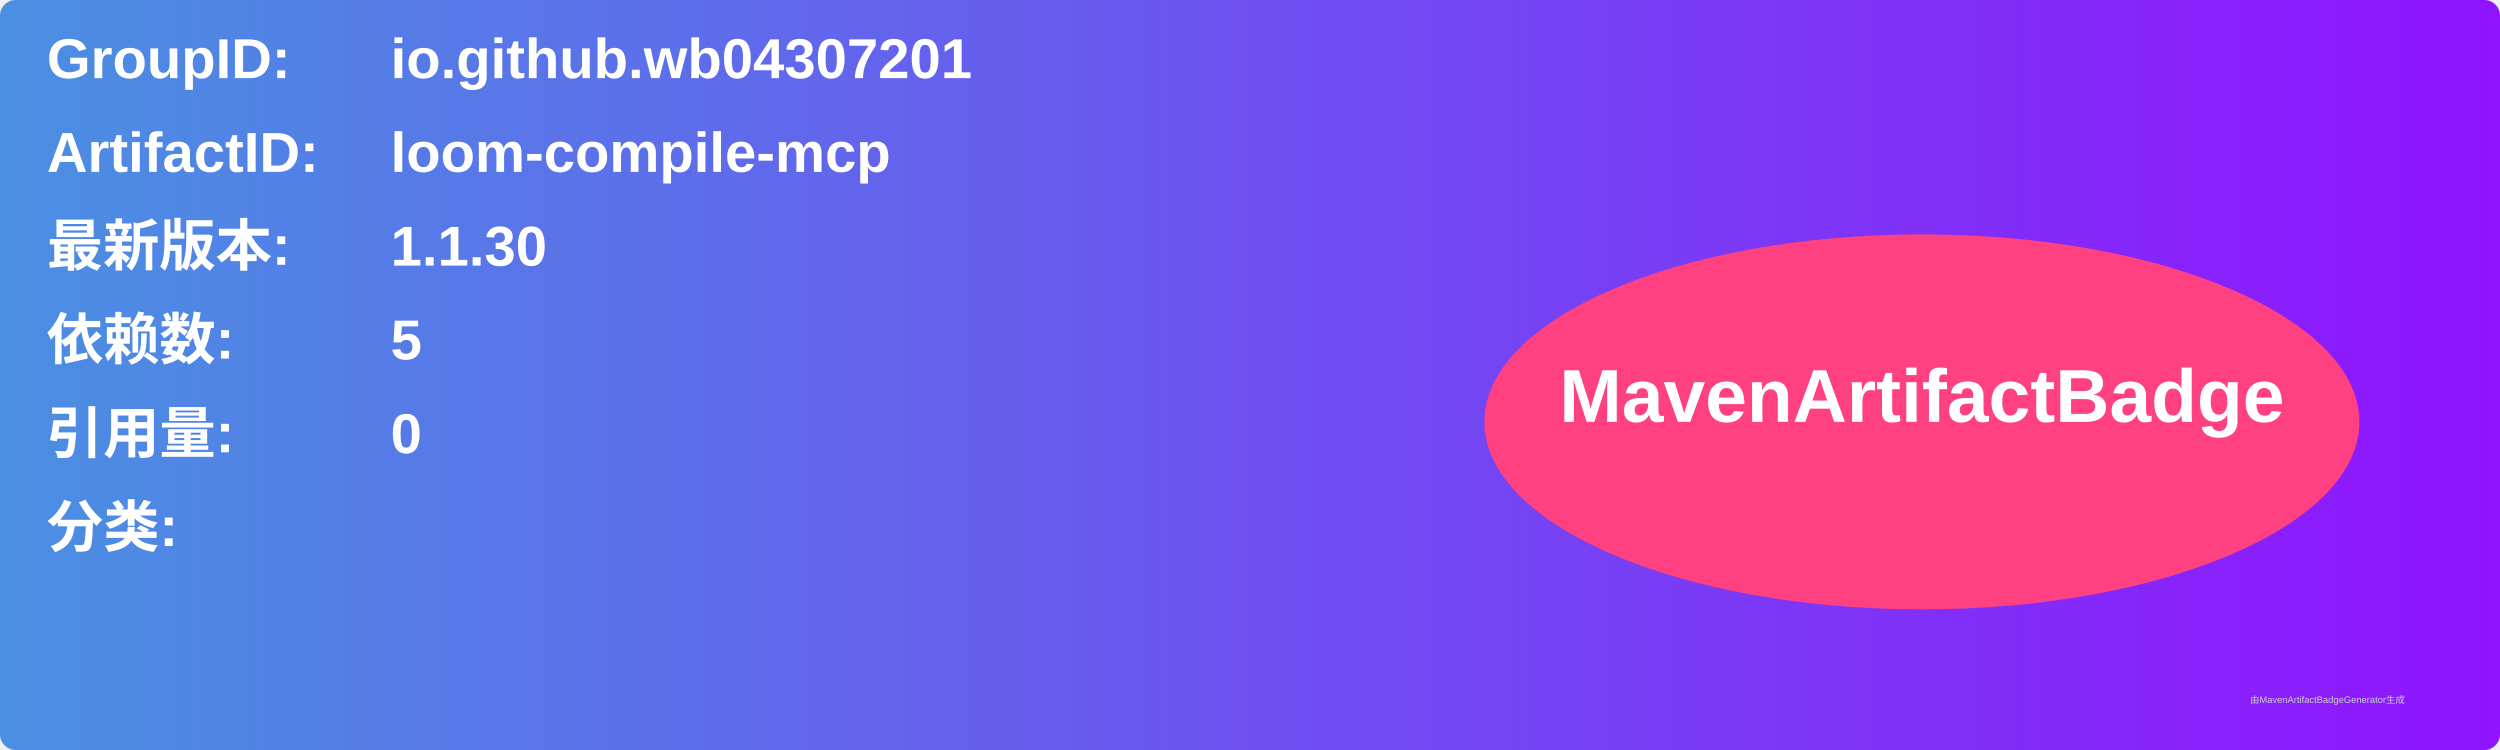
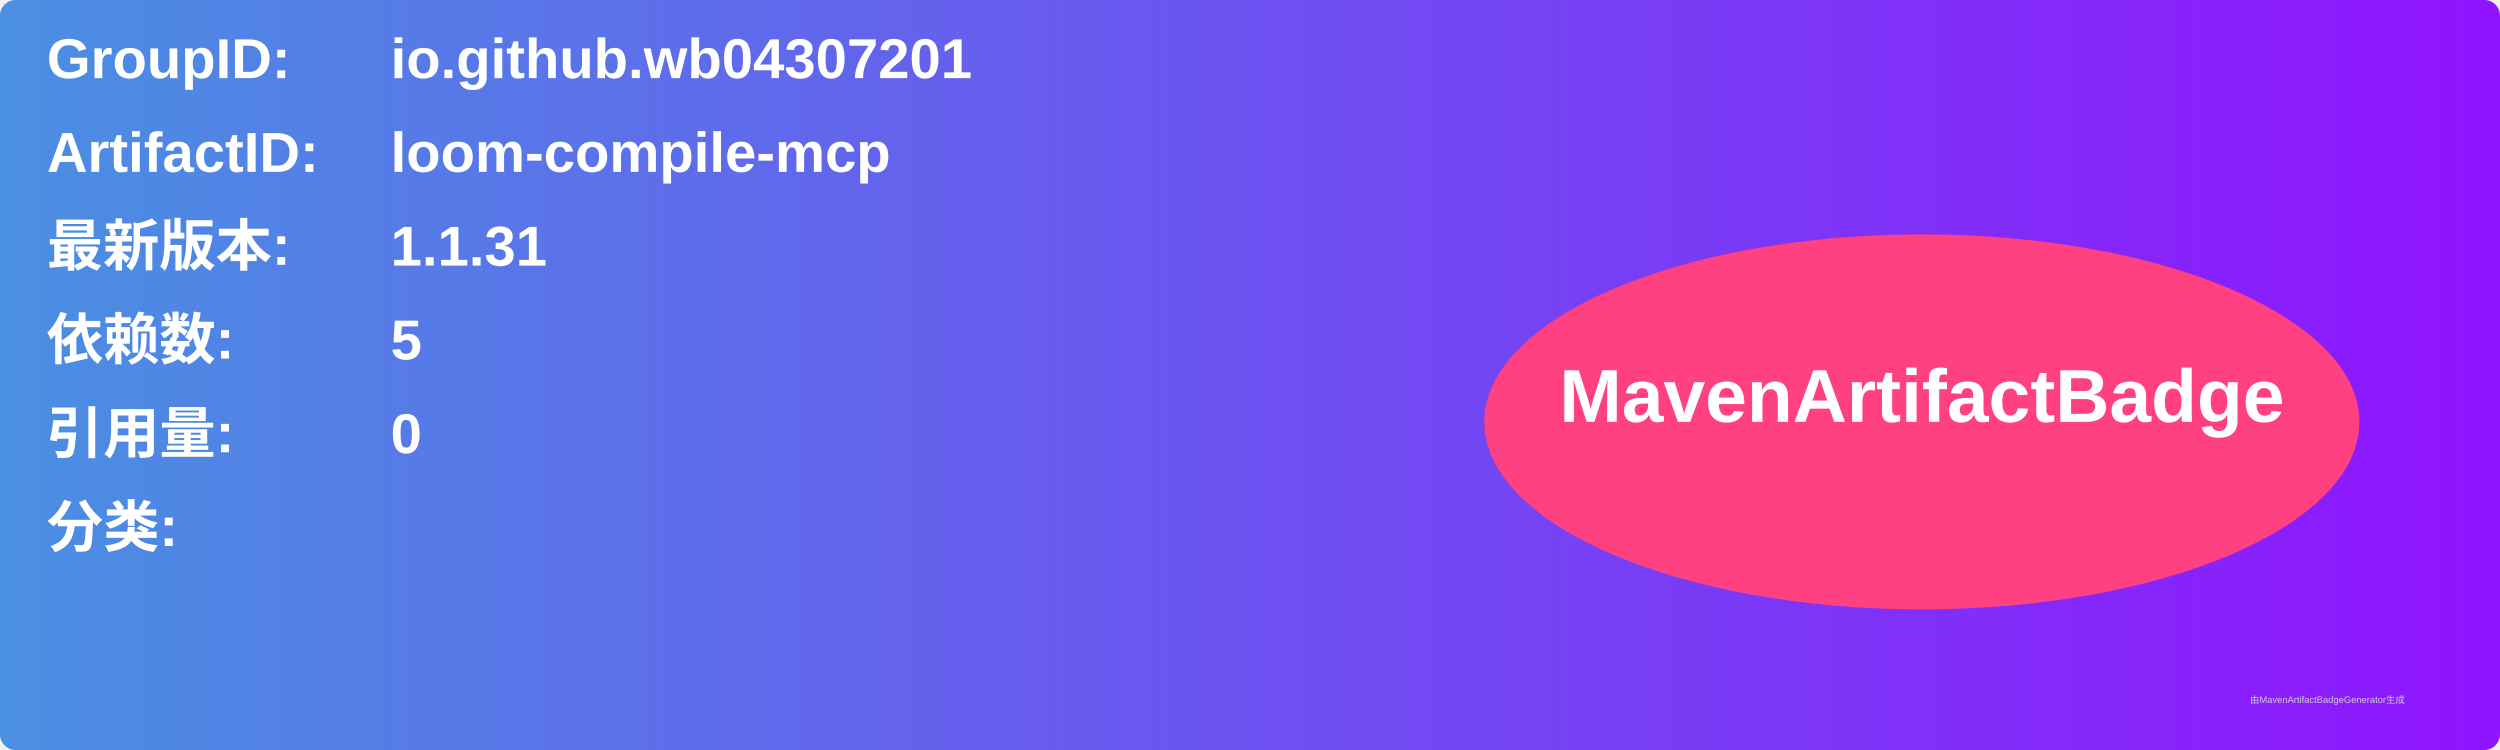
<svg xmlns="http://www.w3.org/2000/svg" width="800" height="240" viewBox="0 0 800 240">
  <linearGradient id="grad" x1="0%" y1="0%" x2="100%" y2="0%">
    <stop offset="0%" stop-color="#4a90e2" />
    <stop offset="100%" stop-color="#9013fe" />
  </linearGradient>
  <rect width="100%" height="100%" rx="5" ry="5" fill="url(#grad)" />
  <g transform="translate(15, 15)">
    <text x="0" y="10" font-family="Arial" font-size="18" fill="white" font-weight="bold" width="260">GroupID:</text>
    <text x="110" y="10" font-family="Arial" font-size="18" fill="white" font-weight="bold" width="460">io.github.wb04307201</text>
    <text x="0" y="40" font-family="Arial" font-size="18" fill="white" font-weight="bold" width="260">ArtifactID:</text>
    <text x="110" y="40" font-family="Arial" font-size="18" fill="white" font-weight="bold" width="460">loom-compile-mcp</text>
    <text x="0" y="70" font-family="Arial" font-size="18" fill="white" font-weight="bold">最新版本:</text>
    <text x="110" y="70" font-family="Arial" font-size="18" fill="white" font-weight="bold">
-       <tspan font-weight="bold">1.1.30</tspan>
+       <tspan font-weight="bold">1.1.31</tspan>
    </text>
    <text x="0" y="100" font-family="Arial" font-size="18" fill="white" font-weight="bold">依赖数: </text>
    <text x="110" y="100" font-family="Arial" font-size="18" fill="white">
      <tspan font-weight="bold">5</tspan>
    </text>
    <text x="0" y="130" font-family="Arial" font-size="18" fill="white" font-weight="bold">引用量: </text>
    <text x="110" y="130" font-family="Arial" font-size="18" fill="white">
      <tspan font-weight="bold">0</tspan>
    </text>
    <text x="0" y="160" font-family="Arial" font-size="18" fill="white" font-weight="bold">分类:</text>
    <text x="10" y="190" font-family="Arial" font-size="10" fill="white">
      <tspan font-weight="bold" />
    </text>
    <ellipse cx="600" cy="120" rx="140" ry="60" fill="#ff4081" />
    <text x="600" y="120" text-anchor="middle" font-family="Arial" font-size="24" fill="white" font-weight="bold">MavenArtifactBadge</text>
  </g>
  <text x="720" y="225" font-family="Arial" font-size="3" fill="#d0d0d0">由MavenArtifactBadgeGenerator生成</text>
</svg>
